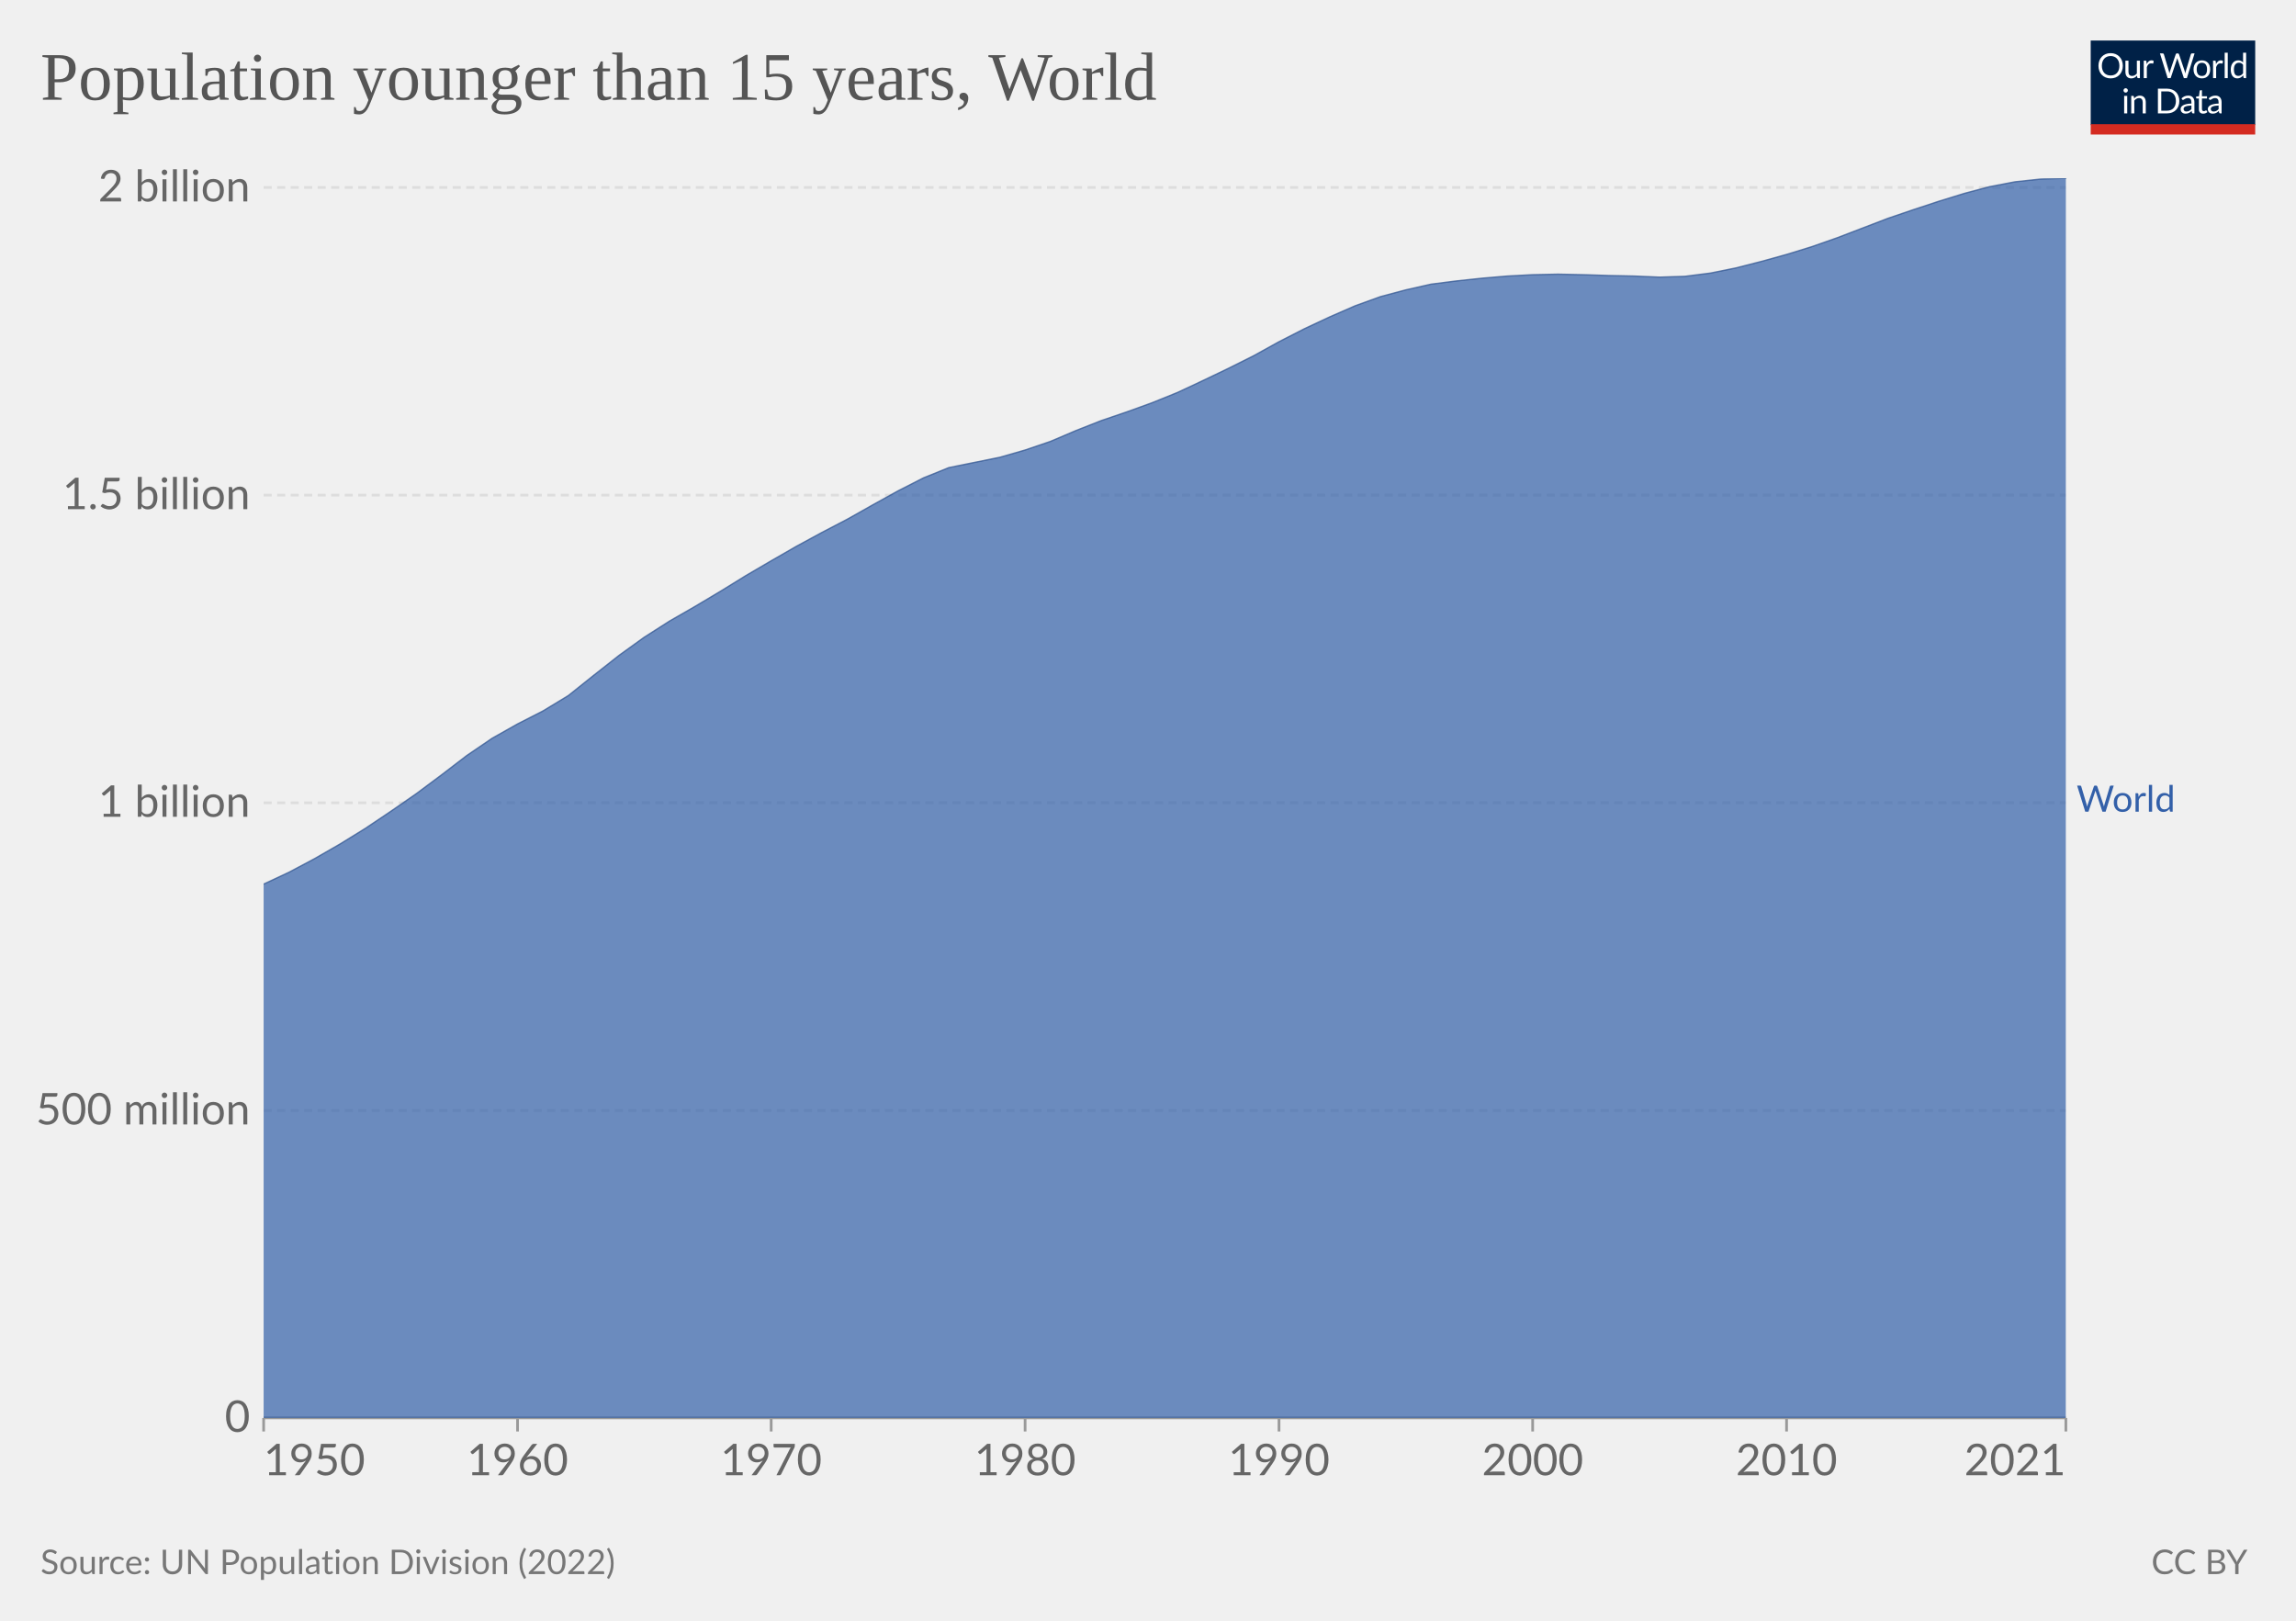
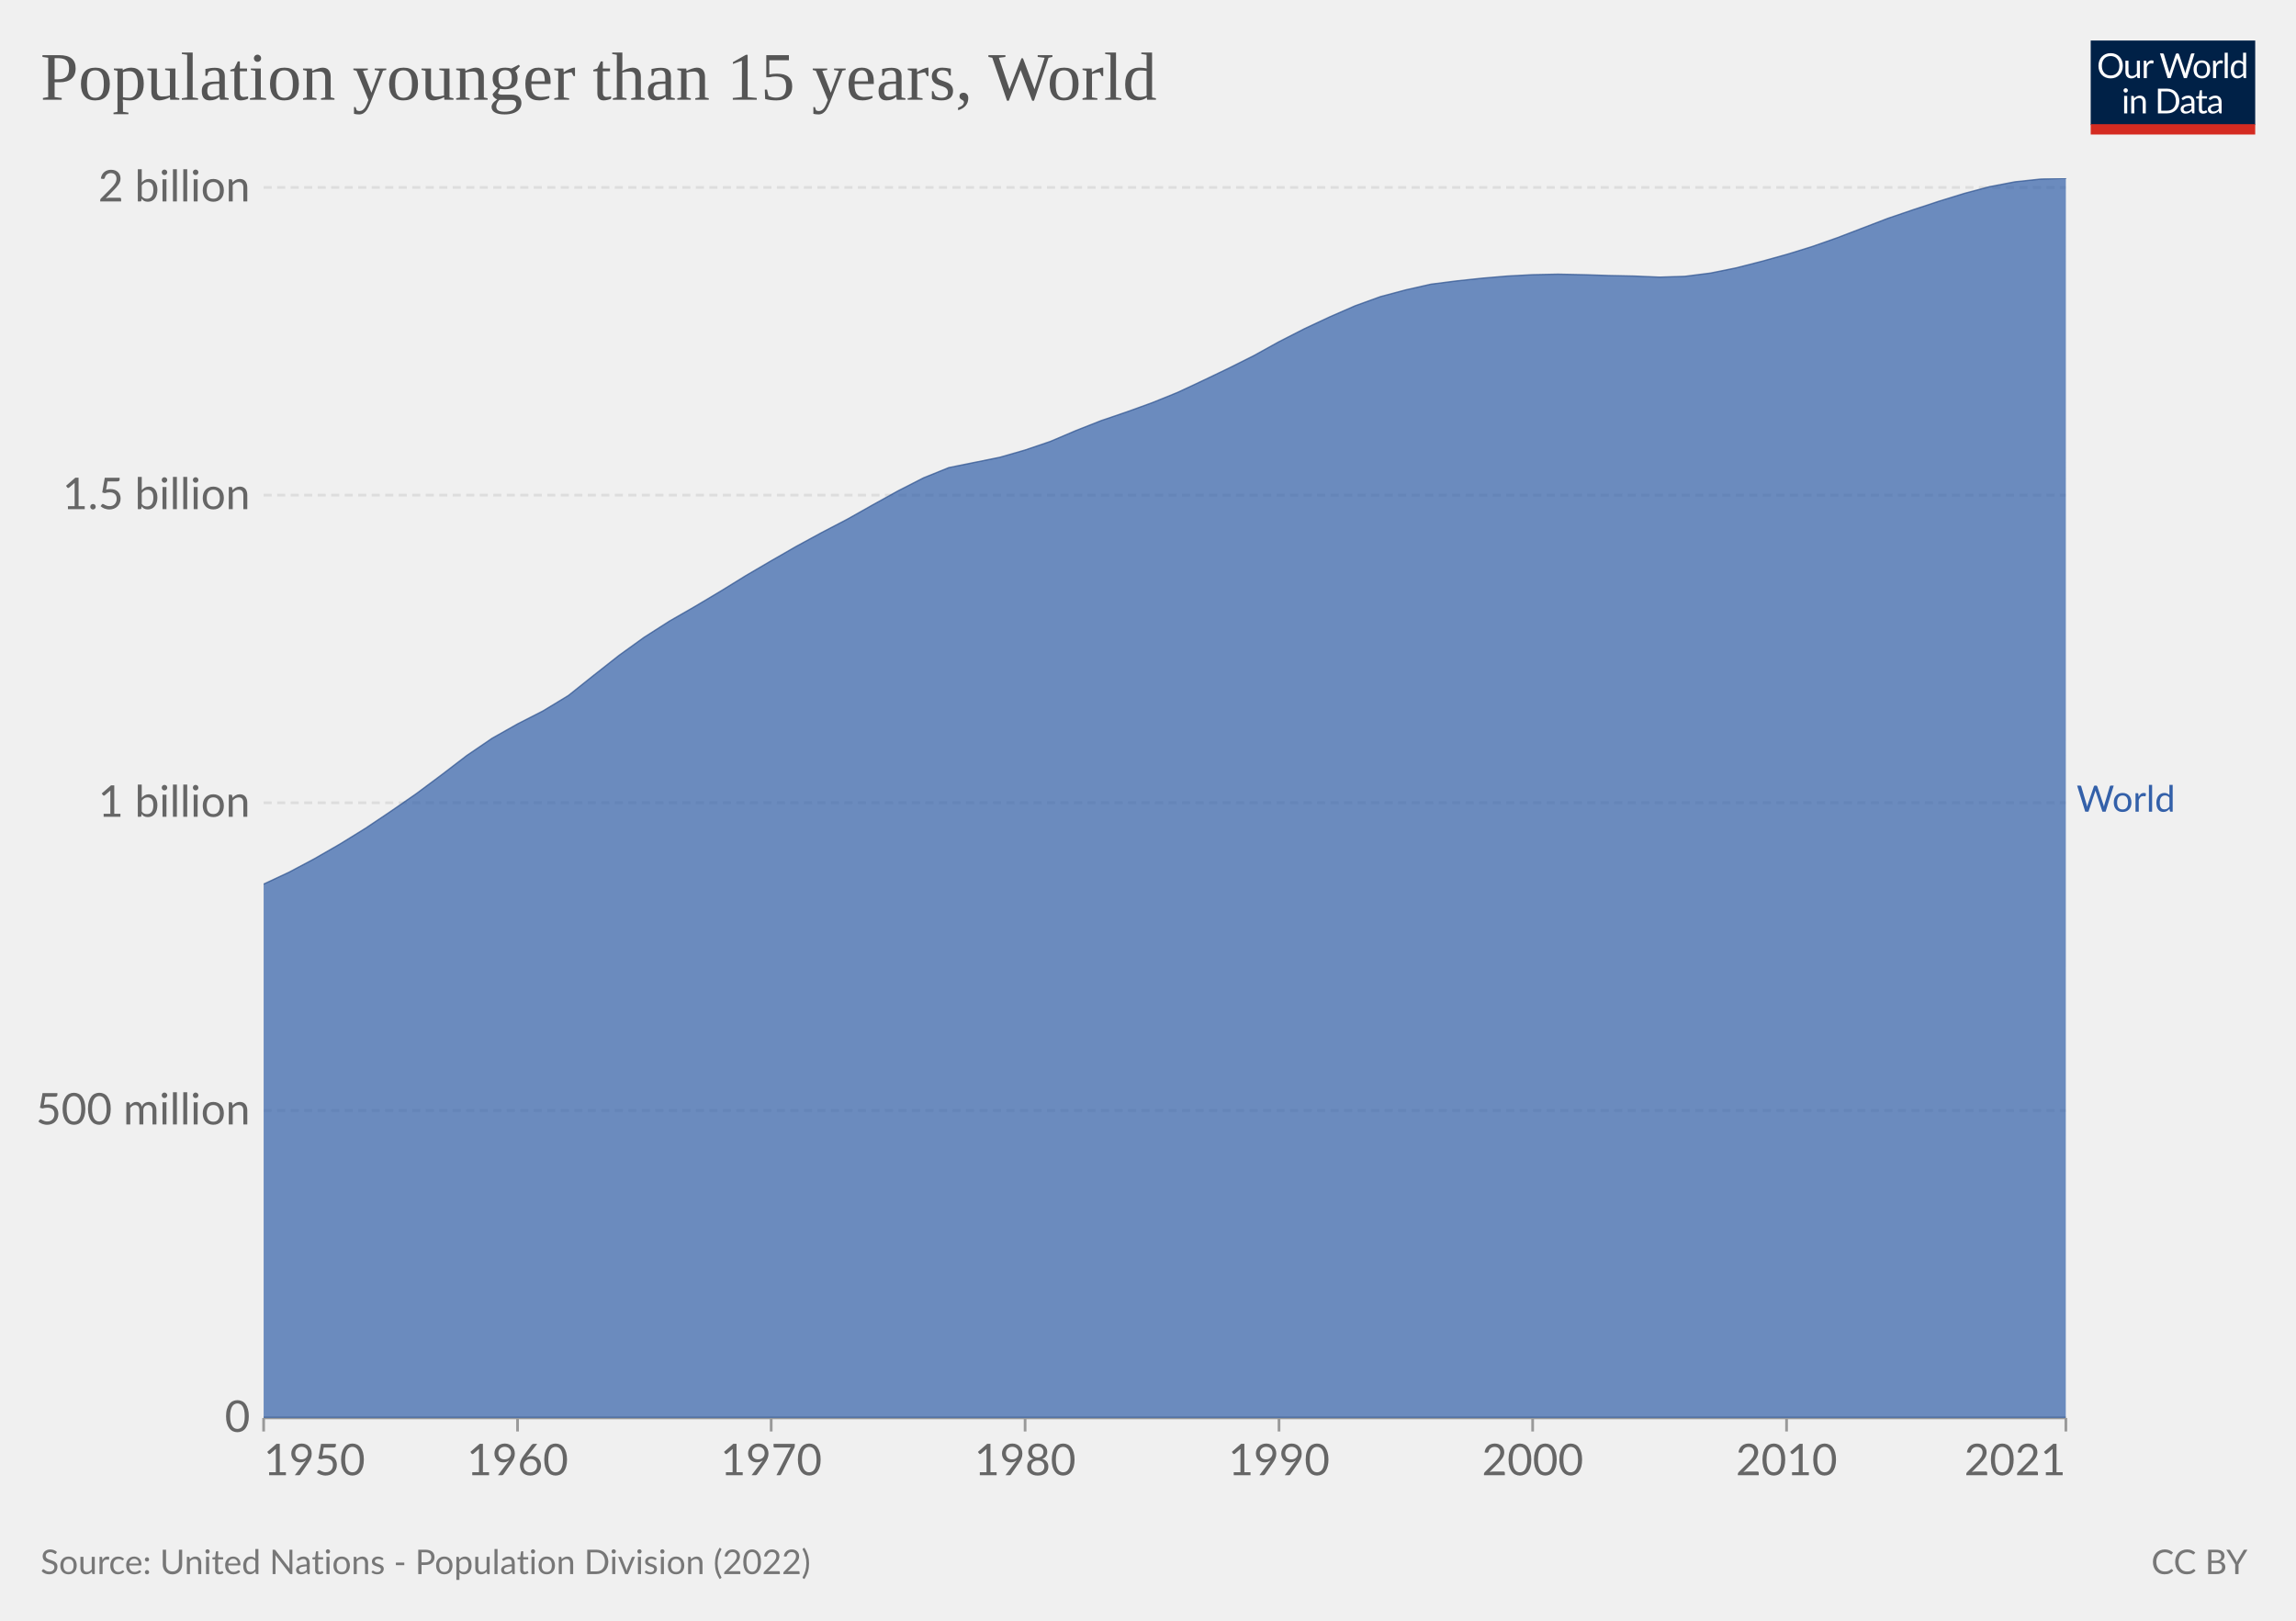
<svg xmlns="http://www.w3.org/2000/svg" version="1.1" style="font-family:Lato,'Helvetica Neue',Helvetica,Arial,sans-serif;font-size:18px;background-color:#fff;text-rendering:geometricPrecision;-webkit-font-smoothing:antialiased" width="850" height="600" viewBox="0 0 850 600">
  <g class="HeaderView">
    <g transform="matrix(.29 0 0 .29 774 15)">
      <svg className="owidLog" width="210" height="120" viewBox="0 0 210 120" fill="none">
        <g clip-path="url(#a)">
          <path d="M0 0h210v107.89H0V0z" fill="#002147" />
          <path d="M40.98 32.25c0 2.36-.38 4.53-1.12 6.51a14.26 14.26 0 0 1-8.1 8.4c-1.9.78-4.02 1.17-6.34 1.17a16.6 16.6 0 0 1-6.33-1.17 14.31 14.31 0 0 1-8.08-8.4 18.29 18.29 0 0 1-1.12-6.51c0-2.36.38-4.53 1.12-6.5.75-1.97 1.8-3.67 3.17-5.1a14.32 14.32 0 0 1 4.9-3.34c1.92-.8 4.03-1.19 6.34-1.19 2.32 0 4.43.4 6.34 1.19 1.92.8 3.56 1.9 4.93 3.34a14.87 14.87 0 0 1 3.17 5.1 18.1 18.1 0 0 1 1.12 6.5zm-4.38 0c0-1.94-.26-3.68-.8-5.22a10.91 10.91 0 0 0-2.24-3.89 9.68 9.68 0 0 0-3.52-2.46 11.95 11.95 0 0 0-4.62-.86c-1.68 0-3.21.28-4.6.86a9.88 9.88 0 0 0-3.54 2.46 10.91 10.91 0 0 0-2.24 3.9c-.53 1.53-.8 3.27-.8 5.2 0 1.94.27 3.68.8 5.22a11.17 11.17 0 0 0 2.24 3.9 10.01 10.01 0 0 0 3.55 2.44c1.38.56 2.9.83 4.6.83s3.24-.27 4.61-.83a9.8 9.8 0 0 0 3.52-2.44 11.17 11.17 0 0 0 2.25-3.9c.53-1.54.8-3.28.8-5.21zm26.22-6.54V48H60.5c-.56 0-.9-.27-1.05-.81l-.31-2.4a12.45 12.45 0 0 1-3.26 2.6c-1.2.64-2.58.96-4.13.96-1.22 0-2.3-.2-3.24-.6a6.52 6.52 0 0 1-2.33-1.7 7.37 7.37 0 0 1-1.43-2.67c-.3-1.04-.46-2.2-.46-3.45V25.7h3.91v14.22c0 1.68.38 2.99 1.15 3.91.77.93 1.96 1.39 3.54 1.39 1.16 0 2.24-.27 3.23-.82a10.42 10.42 0 0 0 2.8-2.28V25.7h3.91zm8.61 4.47a9.94 9.94 0 0 1 2.6-3.56 5.64 5.64 0 0 1 3.76-1.3c.47 0 .92.05 1.34.15.44.1.83.27 1.17.49l-.3 2.92c-.09.37-.3.55-.66.55-.2 0-.5-.04-.9-.13a6.21 6.21 0 0 0-3.24.18 4.23 4.23 0 0 0-1.47.92c-.42.4-.81.9-1.17 1.5-.33.58-.64 1.26-.92 2.02V48H67.7V25.71h2.25c.42 0 .72.08.88.25.16.16.27.44.33.83l.26 3.39zm61.16-13.7L122.75 48h-3.82l-7.99-24.05a21.95 21.95 0 0 1-.42-1.58 38.36 38.36 0 0 1-.44 1.58L102.05 48h-3.83L88.4 16.47h3.54c.38 0 .7.1.95.29.26.2.43.43.5.73l6.52 21.9.28 1.28.29 1.46.3-1.46.38-1.27 7.41-21.91c.1-.25.26-.48.51-.69.27-.22.58-.33.95-.33h1.23c.38 0 .69.1.92.29a1.77 1.77 0 0 1 .53.73l7.4 21.9a28.4 28.4 0 0 1 .68 2.62 29.52 29.52 0 0 1 .52-2.61l6.54-21.91a1.31 1.31 0 0 1 .48-.7c.27-.21.58-.32.95-.32h3.32zm9.35 8.88c1.63 0 3.1.27 4.4.82a9.43 9.43 0 0 1 5.46 5.94c.5 1.4.74 2.98.74 4.73 0 1.76-.25 3.34-.74 4.75a9.43 9.43 0 0 1-5.46 5.92c-1.3.52-2.77.79-4.4.79-1.64 0-3.12-.27-4.44-.8a9.42 9.42 0 0 1-3.35-2.3c-.92-1-1.63-2.2-2.13-3.61-.49-1.41-.73-3-.73-4.75s.24-3.33.73-4.73c.5-1.43 1.2-2.64 2.13-3.63a9.4 9.4 0 0 1 3.35-2.31c1.32-.55 2.8-.82 4.44-.82zm0 19.89c2.2 0 3.84-.73 4.93-2.2 1.08-1.48 1.63-3.54 1.63-6.18 0-2.66-.55-4.72-1.63-6.2-1.09-1.49-2.73-2.23-4.93-2.23-1.12 0-2.09.2-2.93.57a5.71 5.71 0 0 0-2.06 1.65 7.5 7.5 0 0 0-1.24 2.67c-.26 1.04-.4 2.22-.4 3.54 0 2.64.55 4.7 1.64 6.18 1.1 1.47 2.76 2.2 4.99 2.2zm17.97-15.07a9.94 9.94 0 0 1 2.6-3.56 5.64 5.64 0 0 1 3.76-1.3c.47 0 .91.05 1.34.15.44.1.83.27 1.16.49l-.28 2.92c-.09.37-.31.55-.66.55-.2 0-.5-.04-.9-.13a6.2 6.2 0 0 0-3.24.18 4.23 4.23 0 0 0-1.47.92c-.43.4-.82.9-1.17 1.5a13.1 13.1 0 0 0-.92 2.02V48h-3.94V25.71h2.24c.43 0 .72.08.88.25.17.16.28.44.33.83l.27 3.39zm15.04-14.59V48h-3.92V15.6h3.92zm19.55 15.43a6.22 6.22 0 0 0-2.38-2.05 6.7 6.7 0 0 0-2.86-.6c-2.07 0-3.66.75-4.77 2.23-1.12 1.48-1.68 3.6-1.68 6.33 0 1.46.13 2.7.38 3.74a7.29 7.29 0 0 0 1.1 2.56 4.35 4.35 0 0 0 1.78 1.45c.7.3 1.5.46 2.4.46 1.29 0 2.41-.3 3.36-.88a9.6 9.6 0 0 0 2.67-2.49V31.02zm3.91-15.43V48h-2.33c-.56 0-.9-.27-1.06-.81l-.35-2.71a12.13 12.13 0 0 1-3.25 2.77 8.28 8.28 0 0 1-4.23 1.06 7.31 7.31 0 0 1-6.14-2.9c-.73-.96-1.3-2.15-1.69-3.57a18.35 18.35 0 0 1 .07-9.48 11.29 11.29 0 0 1 1.89-3.7 8.7 8.7 0 0 1 7.06-3.34 7.96 7.96 0 0 1 6.12 2.62V15.59h3.91zM46.61 70.71V93H42.7V70.71h3.91zm.84-7c0 .39-.08.75-.24 1.09a2.81 2.81 0 0 1-1.52 1.47 2.67 2.67 0 0 1-2.16 0 2.9 2.9 0 0 1-1.45-1.47 2.67 2.67 0 0 1 0-2.16c.15-.35.35-.65.6-.9.25-.27.53-.47.85-.62a2.67 2.67 0 0 1 2.16 0c.35.15.65.35.9.62.27.25.47.55.62.9.16.34.24.7.24 1.08zm7.97 10.24c.49-.54 1-1.04 1.54-1.48a9.85 9.85 0 0 1 3.66-1.84 8.96 8.96 0 0 1 5.43.35c.94.4 1.72.97 2.33 1.71a7.36 7.36 0 0 1 1.43 2.67c.32 1.04.49 2.19.49 3.45V93h-3.94V78.81c0-1.69-.4-3-1.17-3.92-.76-.93-1.93-1.4-3.5-1.4a6.6 6.6 0 0 0-3.25.83c-1 .56-1.92 1.31-2.77 2.27V93h-3.94V70.71h2.35c.56 0 .9.28 1.04.82l.3 2.42zm57.7 3.3c0 2.36-.37 4.5-1.11 6.44a14.3 14.3 0 0 1-3.17 4.98 14.1 14.1 0 0 1-4.93 3.2c-1.9.76-4.02 1.13-6.33 1.13H85.8V61.47h11.77c2.31 0 4.42.39 6.33 1.15a13.8 13.8 0 0 1 8.1 8.18 17.75 17.75 0 0 1 1.12 6.45zm-4.37 0c0-1.94-.26-3.67-.8-5.2a10.94 10.94 0 0 0-2.23-3.87 9.57 9.57 0 0 0-3.53-2.42 12.23 12.23 0 0 0-4.61-.83h-7.5v24.62h7.5c1.7 0 3.24-.28 4.61-.84a9.7 9.7 0 0 0 3.53-2.4 10.94 10.94 0 0 0 2.24-3.87c.53-1.53.8-3.26.8-5.2zm19.8 5.72c-1.8.06-3.34.2-4.62.44-1.26.22-2.3.51-3.1.88-.8.36-1.37.8-1.74 1.3-.35.5-.53 1.05-.53 1.67 0 .58.1 1.1.3 1.52a3 3 0 0 0 .76 1.05c.34.27.73.46 1.17.6a6.13 6.13 0 0 0 1.45.17 7.28 7.28 0 0 0 3.5-.81 11.95 11.95 0 0 0 2.82-2.2v-4.62zm-12.65-9.11a12.73 12.73 0 0 1 3.98-2.66c1.43-.59 3-.88 4.73-.88 1.25 0 2.36.2 3.33.61a6.81 6.81 0 0 1 3.94 4.38c.33 1.04.5 2.19.5 3.43V93h-1.74a1.8 1.8 0 0 1-.88-.18c-.2-.13-.36-.38-.48-.74l-.44-2.12-1.72 1.46a9.48 9.48 0 0 1-3.74 1.7c-.69.15-1.46.23-2.3.23-.87 0-1.69-.12-2.45-.35a5.34 5.34 0 0 1-3.34-2.93 6.64 6.64 0 0 1-.49-2.64c0-.88.25-1.72.73-2.53a6.33 6.33 0 0 1 2.35-2.17c1.09-.63 2.5-1.15 4.25-1.54 1.75-.41 3.89-.65 6.42-.7v-1.75c0-1.73-.37-3.03-1.12-3.91-.75-.9-1.84-1.34-3.28-1.34-.97 0-1.78.12-2.44.37-.64.23-1.2.5-1.7.81l-1.23.82c-.33.23-.67.35-1 .35-.27 0-.5-.07-.69-.2a2.1 2.1 0 0 1-.48-.53l-.7-1.25zm27.67 19.5c-1.76 0-3.12-.5-4.07-1.48-.94-.98-1.41-2.4-1.41-4.25V74h-2.68a.9.9 0 0 1-.6-.2c-.16-.14-.24-.36-.24-.66v-1.56l3.65-.46.9-6.89a.9.9 0 0 1 .29-.52.88.88 0 0 1 .62-.22H142v7.67h6.44V74H142v13.38c0 .94.22 1.63.68 2.09.45.45 1.04.68 1.76.68a3.21 3.21 0 0 0 1.85-.53l.55-.35c.16-.12.3-.18.41-.18.2 0 .4.13.55.38l1.15 1.87a7.45 7.45 0 0 1-2.44 1.5 8.53 8.53 0 0 1-2.95.52zm19.68-10.4c-1.8.07-3.34.21-4.62.45-1.26.22-2.3.51-3.1.88-.8.36-1.37.8-1.74 1.3-.35.5-.53 1.05-.53 1.67 0 .58.1 1.1.3 1.52a2.9 2.9 0 0 0 .76 1.05c.34.27.73.46 1.17.6a6.13 6.13 0 0 0 1.45.17 7.3 7.3 0 0 0 3.5-.81 12.04 12.04 0 0 0 2.82-2.2v-4.62zm-12.65-9.1a12.72 12.72 0 0 1 3.99-2.66c1.42-.59 3-.88 4.72-.88 1.25 0 2.36.2 3.33.61a6.81 6.81 0 0 1 3.94 4.38c.33 1.04.5 2.19.5 3.43V93h-1.74a1.8 1.8 0 0 1-.88-.18c-.2-.13-.36-.38-.48-.74l-.44-2.12-1.72 1.46a9.48 9.48 0 0 1-3.74 1.7c-.69.15-1.46.23-2.3.23-.87 0-1.69-.12-2.45-.35a5.33 5.33 0 0 1-3.34-2.93 6.62 6.62 0 0 1-.49-2.64c0-.88.25-1.72.73-2.53a6.33 6.33 0 0 1 2.35-2.17c1.09-.63 2.5-1.15 4.25-1.54a31.2 31.2 0 0 1 6.42-.7v-1.75c0-1.73-.37-3.03-1.12-3.91-.75-.9-1.84-1.34-3.28-1.34-.97 0-1.78.12-2.44.37-.64.23-1.2.5-1.7.81l-1.22.82c-.34.23-.68.35-1.02.35-.26 0-.49-.07-.68-.2a1.88 1.88 0 0 1-.48-.53l-.7-1.25zM40.98 32.25c0 2.36-.38 4.53-1.12 6.51a14.26 14.26 0 0 1-8.1 8.4c-1.9.78-4.02 1.17-6.34 1.17a16.6 16.6 0 0 1-6.33-1.17 14.31 14.31 0 0 1-8.08-8.4 18.29 18.29 0 0 1-1.12-6.51c0-2.36.38-4.53 1.12-6.5.75-1.97 1.8-3.67 3.17-5.1a14.32 14.32 0 0 1 4.9-3.34c1.92-.8 4.03-1.19 6.34-1.19 2.32 0 4.43.4 6.34 1.19 1.92.8 3.56 1.9 4.93 3.34a14.87 14.87 0 0 1 3.17 5.1 18.1 18.1 0 0 1 1.12 6.5zm-4.38 0c0-1.94-.26-3.68-.8-5.22a10.91 10.91 0 0 0-2.24-3.89 9.68 9.68 0 0 0-3.52-2.46 11.95 11.95 0 0 0-4.62-.86c-1.68 0-3.21.28-4.6.86a9.88 9.88 0 0 0-3.54 2.46 10.91 10.91 0 0 0-2.24 3.9c-.53 1.53-.8 3.27-.8 5.2 0 1.94.27 3.68.8 5.22a11.17 11.17 0 0 0 2.24 3.9 10.01 10.01 0 0 0 3.55 2.44c1.38.56 2.9.83 4.6.83s3.24-.27 4.61-.83a9.8 9.8 0 0 0 3.52-2.44 11.17 11.17 0 0 0 2.25-3.9c.53-1.54.8-3.28.8-5.21zm26.22-6.54V48H60.5c-.56 0-.9-.27-1.05-.81l-.31-2.4a12.45 12.45 0 0 1-3.26 2.6c-1.2.64-2.58.96-4.13.96-1.22 0-2.3-.2-3.24-.6a6.52 6.52 0 0 1-2.33-1.7 7.37 7.37 0 0 1-1.43-2.67c-.3-1.04-.46-2.2-.46-3.45V25.7h3.91v14.22c0 1.68.38 2.99 1.15 3.91.77.93 1.96 1.39 3.54 1.39 1.16 0 2.24-.27 3.23-.82a10.42 10.42 0 0 0 2.8-2.28V25.7h3.91zm8.61 4.47a9.94 9.94 0 0 1 2.6-3.56 5.64 5.64 0 0 1 3.76-1.3c.47 0 .92.05 1.34.15.44.1.83.27 1.17.49l-.3 2.92c-.09.37-.3.55-.66.55-.2 0-.5-.04-.9-.13a6.21 6.21 0 0 0-3.24.18 4.23 4.23 0 0 0-1.47.92c-.42.4-.81.9-1.17 1.5-.33.58-.64 1.26-.92 2.02V48H67.7V25.71h2.25c.42 0 .72.08.88.25.16.16.27.44.33.83l.26 3.39zm61.16-13.7L122.75 48h-3.82l-7.99-24.05a21.95 21.95 0 0 1-.42-1.58 38.36 38.36 0 0 1-.44 1.58L102.05 48h-3.83L88.4 16.47h3.54c.38 0 .7.1.95.29.26.2.43.43.5.73l6.52 21.9.28 1.28.29 1.46.3-1.46.38-1.27 7.41-21.91c.1-.25.26-.48.51-.69.27-.22.58-.33.95-.33h1.23c.38 0 .69.1.92.29a1.77 1.77 0 0 1 .53.73l7.4 21.9a28.4 28.4 0 0 1 .68 2.62 29.52 29.52 0 0 1 .52-2.61l6.54-21.91a1.31 1.31 0 0 1 .48-.7c.27-.21.58-.32.95-.32h3.32zm9.35 8.88c1.63 0 3.1.27 4.4.82a9.43 9.43 0 0 1 5.46 5.94c.5 1.4.74 2.98.74 4.73 0 1.76-.25 3.34-.74 4.75a9.43 9.43 0 0 1-5.46 5.92c-1.3.52-2.77.79-4.4.79-1.64 0-3.12-.27-4.44-.8a9.42 9.42 0 0 1-3.35-2.3c-.92-1-1.63-2.2-2.13-3.61-.49-1.41-.73-3-.73-4.75s.24-3.33.73-4.73c.5-1.43 1.2-2.64 2.13-3.63a9.4 9.4 0 0 1 3.35-2.31c1.32-.55 2.8-.82 4.44-.82zm0 19.89c2.2 0 3.84-.73 4.93-2.2 1.08-1.48 1.63-3.54 1.63-6.18 0-2.66-.55-4.72-1.63-6.2-1.09-1.49-2.73-2.23-4.93-2.23-1.12 0-2.09.2-2.93.57a5.71 5.71 0 0 0-2.06 1.65 7.5 7.5 0 0 0-1.24 2.67c-.26 1.04-.4 2.22-.4 3.54 0 2.64.55 4.7 1.64 6.18 1.1 1.47 2.76 2.2 4.99 2.2zm17.97-15.07a9.94 9.94 0 0 1 2.6-3.56 5.64 5.64 0 0 1 3.76-1.3c.47 0 .91.05 1.34.15.44.1.83.27 1.16.49l-.28 2.92c-.09.37-.31.55-.66.55-.2 0-.5-.04-.9-.13a6.2 6.2 0 0 0-3.24.18 4.23 4.23 0 0 0-1.47.92c-.43.4-.82.9-1.17 1.5a13.1 13.1 0 0 0-.92 2.02V48h-3.94V25.71h2.24c.43 0 .72.08.88.25.17.16.28.44.33.83l.27 3.39zm15.04-14.59V48h-3.92V15.6h3.92zm19.55 15.43a6.22 6.22 0 0 0-2.38-2.05 6.7 6.7 0 0 0-2.86-.6c-2.07 0-3.66.75-4.77 2.23-1.12 1.48-1.68 3.6-1.68 6.33 0 1.46.13 2.7.38 3.74a7.29 7.29 0 0 0 1.1 2.56 4.35 4.35 0 0 0 1.78 1.45c.7.3 1.5.46 2.4.46 1.29 0 2.41-.3 3.36-.88a9.6 9.6 0 0 0 2.67-2.49V31.02zm3.91-15.43V48h-2.33c-.56 0-.9-.27-1.06-.81l-.35-2.71a12.13 12.13 0 0 1-3.25 2.77 8.28 8.28 0 0 1-4.23 1.06 7.31 7.31 0 0 1-6.14-2.9c-.73-.96-1.3-2.15-1.69-3.57a18.35 18.35 0 0 1 .07-9.48 11.29 11.29 0 0 1 1.89-3.7 8.7 8.7 0 0 1 7.06-3.34 7.96 7.96 0 0 1 6.12 2.62V15.59h3.91zM46.61 70.71V93H42.7V70.71h3.91zm.84-7c0 .39-.08.75-.24 1.09a2.81 2.81 0 0 1-1.52 1.47 2.67 2.67 0 0 1-2.16 0 2.9 2.9 0 0 1-1.45-1.47 2.67 2.67 0 0 1 0-2.16c.15-.35.35-.65.6-.9.25-.27.53-.47.85-.62a2.67 2.67 0 0 1 2.16 0c.35.15.65.35.9.62.27.25.47.55.62.9.16.34.24.7.24 1.08zm7.97 10.24c.49-.54 1-1.04 1.54-1.48a9.85 9.85 0 0 1 3.66-1.84 8.96 8.96 0 0 1 5.43.35c.94.4 1.72.97 2.33 1.71a7.36 7.36 0 0 1 1.43 2.67c.32 1.04.49 2.19.49 3.45V93h-3.94V78.81c0-1.69-.4-3-1.17-3.92-.76-.93-1.93-1.4-3.5-1.4a6.6 6.6 0 0 0-3.25.83c-1 .56-1.92 1.31-2.77 2.27V93h-3.94V70.71h2.35c.56 0 .9.28 1.04.82l.3 2.42zm57.7 3.3c0 2.36-.37 4.5-1.11 6.44a14.3 14.3 0 0 1-3.17 4.98 14.1 14.1 0 0 1-4.93 3.2c-1.9.76-4.02 1.13-6.33 1.13H85.8V61.47h11.77c2.31 0 4.42.39 6.33 1.15a13.8 13.8 0 0 1 8.1 8.18 17.75 17.75 0 0 1 1.12 6.45zm-4.37 0c0-1.94-.26-3.67-.8-5.2a10.94 10.94 0 0 0-2.23-3.87 9.57 9.57 0 0 0-3.53-2.42 12.23 12.23 0 0 0-4.61-.83h-7.5v24.62h7.5c1.7 0 3.24-.28 4.61-.84a9.7 9.7 0 0 0 3.53-2.4 10.94 10.94 0 0 0 2.24-3.87c.53-1.53.8-3.26.8-5.2zm19.8 5.72c-1.8.06-3.34.2-4.62.44-1.26.22-2.3.51-3.1.88-.8.36-1.37.8-1.74 1.3-.35.5-.53 1.05-.53 1.67 0 .58.1 1.1.3 1.52a3 3 0 0 0 .76 1.05c.34.27.73.46 1.17.6a6.13 6.13 0 0 0 1.45.17 7.28 7.28 0 0 0 3.5-.81 11.95 11.95 0 0 0 2.82-2.2v-4.62zm-12.65-9.11a12.73 12.73 0 0 1 3.98-2.66c1.43-.59 3-.88 4.73-.88 1.25 0 2.36.2 3.33.61a6.81 6.81 0 0 1 3.94 4.38c.33 1.04.5 2.19.5 3.43V93h-1.74a1.8 1.8 0 0 1-.88-.18c-.2-.13-.36-.38-.48-.74l-.44-2.12-1.72 1.46a9.48 9.48 0 0 1-3.74 1.7c-.69.15-1.46.23-2.3.23-.87 0-1.69-.12-2.45-.35a5.34 5.34 0 0 1-3.34-2.93 6.64 6.64 0 0 1-.49-2.64c0-.88.25-1.72.73-2.53a6.33 6.33 0 0 1 2.35-2.17c1.09-.63 2.5-1.15 4.25-1.54 1.75-.41 3.89-.65 6.42-.7v-1.75c0-1.73-.37-3.03-1.12-3.91-.75-.9-1.84-1.34-3.28-1.34-.97 0-1.78.12-2.44.37-.64.23-1.2.5-1.7.81l-1.23.82c-.33.23-.67.35-1 .35-.27 0-.5-.07-.69-.2a2.1 2.1 0 0 1-.48-.53l-.7-1.25zm27.67 19.5c-1.76 0-3.12-.5-4.07-1.48-.94-.98-1.41-2.4-1.41-4.25V74h-2.68a.9.9 0 0 1-.6-.2c-.16-.14-.24-.36-.24-.66v-1.56l3.65-.46.9-6.89a.9.9 0 0 1 .29-.52.88.88 0 0 1 .62-.22H142v7.67h6.44V74H142v13.38c0 .94.22 1.63.68 2.09.45.45 1.04.68 1.76.68a3.21 3.21 0 0 0 1.85-.53l.55-.35c.16-.12.3-.18.41-.18.2 0 .4.13.55.38l1.15 1.87a7.45 7.45 0 0 1-2.44 1.5 8.53 8.53 0 0 1-2.95.52zm19.68-10.4c-1.8.07-3.34.21-4.62.45-1.26.22-2.3.51-3.1.88-.8.36-1.37.8-1.74 1.3-.35.5-.53 1.05-.53 1.67 0 .58.1 1.1.3 1.52a2.9 2.9 0 0 0 .76 1.05c.34.27.73.46 1.17.6a6.13 6.13 0 0 0 1.45.17 7.3 7.3 0 0 0 3.5-.81 12.04 12.04 0 0 0 2.82-2.2v-4.62zm-12.65-9.1a12.72 12.72 0 0 1 3.99-2.66c1.42-.59 3-.88 4.72-.88 1.25 0 2.36.2 3.33.61a6.81 6.81 0 0 1 3.94 4.38c.33 1.04.5 2.19.5 3.43V93h-1.74a1.8 1.8 0 0 1-.88-.18c-.2-.13-.36-.38-.48-.74l-.44-2.12-1.72 1.46a9.48 9.48 0 0 1-3.74 1.7c-.69.15-1.46.23-2.3.23-.87 0-1.69-.12-2.45-.35a5.33 5.33 0 0 1-3.34-2.93 6.62 6.62 0 0 1-.49-2.64c0-.88.25-1.72.73-2.53a6.33 6.33 0 0 1 2.35-2.17c1.09-.63 2.5-1.15 4.25-1.54a31.2 31.2 0 0 1 6.42-.7v-1.75c0-1.73-.37-3.03-1.12-3.91-.75-.9-1.84-1.34-3.28-1.34-.97 0-1.78.12-2.44.37-.64.23-1.2.5-1.7.81l-1.22.82c-.34.23-.68.35-1.02.35-.26 0-.49-.07-.68-.2a1.88 1.88 0 0 1-.48-.53l-.7-1.25zM40.98 32.25c0 2.36-.38 4.53-1.12 6.51a14.26 14.26 0 0 1-8.1 8.4c-1.9.78-4.02 1.17-6.34 1.17a16.6 16.6 0 0 1-6.33-1.17 14.31 14.31 0 0 1-8.08-8.4 18.29 18.29 0 0 1-1.12-6.51c0-2.36.38-4.53 1.12-6.5.75-1.97 1.8-3.67 3.17-5.1a14.32 14.32 0 0 1 4.9-3.34c1.92-.8 4.03-1.19 6.34-1.19 2.32 0 4.43.4 6.34 1.19 1.92.8 3.56 1.9 4.93 3.34a14.87 14.87 0 0 1 3.17 5.1 18.1 18.1 0 0 1 1.12 6.5zm-4.38 0c0-1.94-.26-3.68-.8-5.22a10.91 10.91 0 0 0-2.24-3.89 9.68 9.68 0 0 0-3.52-2.46 11.95 11.95 0 0 0-4.62-.86c-1.68 0-3.21.28-4.6.86a9.88 9.88 0 0 0-3.54 2.46 10.91 10.91 0 0 0-2.24 3.9c-.53 1.53-.8 3.27-.8 5.2 0 1.94.27 3.68.8 5.22a11.17 11.17 0 0 0 2.24 3.9 10.01 10.01 0 0 0 3.55 2.44c1.38.56 2.9.83 4.6.83s3.24-.27 4.61-.83a9.8 9.8 0 0 0 3.52-2.44 11.17 11.17 0 0 0 2.25-3.9c.53-1.54.8-3.28.8-5.21zm26.22-6.54V48H60.5c-.56 0-.9-.27-1.05-.81l-.31-2.4a12.45 12.45 0 0 1-3.26 2.6c-1.2.64-2.58.96-4.13.96-1.22 0-2.3-.2-3.24-.6a6.52 6.52 0 0 1-2.33-1.7 7.37 7.37 0 0 1-1.43-2.67c-.3-1.04-.46-2.2-.46-3.45V25.7h3.91v14.22c0 1.68.38 2.99 1.15 3.91.77.93 1.96 1.39 3.54 1.39 1.16 0 2.24-.27 3.23-.82a10.42 10.42 0 0 0 2.8-2.28V25.7h3.91zm8.61 4.47a9.94 9.94 0 0 1 2.6-3.56 5.64 5.64 0 0 1 3.76-1.3c.47 0 .92.05 1.34.15.44.1.83.27 1.17.49l-.3 2.92c-.09.37-.3.55-.66.55-.2 0-.5-.04-.9-.13a6.21 6.21 0 0 0-3.24.18 4.23 4.23 0 0 0-1.47.92c-.42.4-.81.9-1.17 1.5-.33.58-.64 1.26-.92 2.02V48H67.7V25.71h2.25c.42 0 .72.08.88.25.16.16.27.44.33.83l.26 3.39zm61.16-13.7L122.75 48h-3.82l-7.99-24.05a21.95 21.95 0 0 1-.42-1.58 38.36 38.36 0 0 1-.44 1.58L102.05 48h-3.83L88.4 16.47h3.54c.38 0 .7.1.95.29.26.2.43.43.5.73l6.52 21.9.28 1.28.29 1.46.3-1.46.38-1.27 7.41-21.91c.1-.25.26-.48.51-.69.27-.22.58-.33.95-.33h1.23c.38 0 .69.1.92.29a1.77 1.77 0 0 1 .53.73l7.4 21.9a28.4 28.4 0 0 1 .68 2.62 29.52 29.52 0 0 1 .52-2.61l6.54-21.91a1.31 1.31 0 0 1 .48-.7c.27-.21.58-.32.95-.32h3.32zm9.35 8.88c1.63 0 3.1.27 4.4.82a9.43 9.43 0 0 1 5.46 5.94c.5 1.4.74 2.98.74 4.73 0 1.76-.25 3.34-.74 4.75a9.43 9.43 0 0 1-5.46 5.92c-1.3.52-2.77.79-4.4.79-1.64 0-3.12-.27-4.44-.8a9.42 9.42 0 0 1-3.35-2.3c-.92-1-1.63-2.2-2.13-3.61-.49-1.41-.73-3-.73-4.75s.24-3.33.73-4.73c.5-1.43 1.2-2.64 2.13-3.63a9.4 9.4 0 0 1 3.35-2.31c1.32-.55 2.8-.82 4.44-.82zm0 19.89c2.2 0 3.84-.73 4.93-2.2 1.08-1.48 1.63-3.54 1.63-6.18 0-2.66-.55-4.72-1.63-6.2-1.09-1.49-2.73-2.23-4.93-2.23-1.12 0-2.09.2-2.93.57a5.71 5.71 0 0 0-2.06 1.65 7.5 7.5 0 0 0-1.24 2.67c-.26 1.04-.4 2.22-.4 3.54 0 2.64.55 4.7 1.64 6.18 1.1 1.47 2.76 2.2 4.99 2.2zm17.97-15.07a9.94 9.94 0 0 1 2.6-3.56 5.64 5.64 0 0 1 3.76-1.3c.47 0 .91.05 1.34.15.44.1.83.27 1.16.49l-.28 2.92c-.09.37-.31.55-.66.55-.2 0-.5-.04-.9-.13a6.2 6.2 0 0 0-3.24.18 4.23 4.23 0 0 0-1.47.92c-.43.4-.82.9-1.17 1.5a13.1 13.1 0 0 0-.92 2.02V48h-3.94V25.71h2.24c.43 0 .72.08.88.25.17.16.28.44.33.83l.27 3.39zm15.04-14.59V48h-3.92V15.6h3.92zm19.55 15.43a6.22 6.22 0 0 0-2.38-2.05 6.7 6.7 0 0 0-2.86-.6c-2.07 0-3.66.75-4.77 2.23-1.12 1.48-1.68 3.6-1.68 6.33 0 1.46.13 2.7.38 3.74a7.29 7.29 0 0 0 1.1 2.56 4.35 4.35 0 0 0 1.78 1.45c.7.3 1.5.46 2.4.46 1.29 0 2.41-.3 3.36-.88a9.6 9.6 0 0 0 2.67-2.49V31.02zm3.91-15.43V48h-2.33c-.56 0-.9-.27-1.06-.81l-.35-2.71a12.13 12.13 0 0 1-3.25 2.77 8.28 8.28 0 0 1-4.23 1.06 7.31 7.31 0 0 1-6.14-2.9c-.73-.96-1.3-2.15-1.69-3.57a18.35 18.35 0 0 1 .07-9.48 11.29 11.29 0 0 1 1.89-3.7 8.7 8.7 0 0 1 7.06-3.34 7.96 7.96 0 0 1 6.12 2.62V15.59h3.91zM46.61 70.71V93H42.7V70.71h3.91zm.84-7c0 .39-.08.75-.24 1.09a2.81 2.81 0 0 1-1.52 1.47 2.67 2.67 0 0 1-2.16 0 2.9 2.9 0 0 1-1.45-1.47 2.67 2.67 0 0 1 0-2.16c.15-.35.35-.65.6-.9.25-.27.53-.47.85-.62a2.67 2.67 0 0 1 2.16 0c.35.15.65.35.9.62.27.25.47.55.62.9.16.34.24.7.24 1.08zm7.97 10.24c.49-.54 1-1.04 1.54-1.48a9.85 9.85 0 0 1 3.66-1.84 8.96 8.96 0 0 1 5.43.35c.94.4 1.72.97 2.33 1.71a7.36 7.36 0 0 1 1.43 2.67c.32 1.04.49 2.19.49 3.45V93h-3.94V78.81c0-1.69-.4-3-1.17-3.92-.76-.93-1.93-1.4-3.5-1.4a6.6 6.6 0 0 0-3.25.83c-1 .56-1.92 1.31-2.77 2.27V93h-3.94V70.71h2.35c.56 0 .9.28 1.04.82l.3 2.42zm57.7 3.3c0 2.36-.37 4.5-1.11 6.44a14.3 14.3 0 0 1-3.17 4.98 14.1 14.1 0 0 1-4.93 3.2c-1.9.76-4.02 1.13-6.33 1.13H85.8V61.47h11.77c2.31 0 4.42.39 6.33 1.15a13.8 13.8 0 0 1 8.1 8.18 17.75 17.75 0 0 1 1.12 6.45zm-4.37 0c0-1.94-.26-3.67-.8-5.2a10.94 10.94 0 0 0-2.23-3.87 9.57 9.57 0 0 0-3.53-2.42 12.23 12.23 0 0 0-4.61-.83h-7.5v24.62h7.5c1.7 0 3.24-.28 4.61-.84a9.7 9.7 0 0 0 3.53-2.4 10.94 10.94 0 0 0 2.24-3.87c.53-1.53.8-3.26.8-5.2zm19.8 5.72c-1.8.06-3.34.2-4.62.44-1.26.22-2.3.51-3.1.88-.8.36-1.37.8-1.74 1.3-.35.5-.53 1.05-.53 1.67 0 .58.1 1.1.3 1.52a3 3 0 0 0 .76 1.05c.34.27.73.46 1.17.6a6.13 6.13 0 0 0 1.45.17 7.28 7.28 0 0 0 3.5-.81 11.95 11.95 0 0 0 2.82-2.2v-4.62zm-12.65-9.11a12.73 12.73 0 0 1 3.98-2.66c1.43-.59 3-.88 4.73-.88 1.25 0 2.36.2 3.33.61a6.81 6.81 0 0 1 3.94 4.38c.33 1.04.5 2.19.5 3.43V93h-1.74a1.8 1.8 0 0 1-.88-.18c-.2-.13-.36-.38-.48-.74l-.44-2.12-1.72 1.46a9.48 9.48 0 0 1-3.74 1.7c-.69.15-1.46.23-2.3.23-.87 0-1.69-.12-2.45-.35a5.34 5.34 0 0 1-3.34-2.93 6.64 6.64 0 0 1-.49-2.64c0-.88.25-1.72.73-2.53a6.33 6.33 0 0 1 2.35-2.17c1.09-.63 2.5-1.15 4.25-1.54 1.75-.41 3.89-.65 6.42-.7v-1.75c0-1.73-.37-3.03-1.12-3.91-.75-.9-1.84-1.34-3.28-1.34-.97 0-1.78.12-2.44.37-.64.23-1.2.5-1.7.81l-1.23.82c-.33.23-.67.35-1 .35-.27 0-.5-.07-.69-.2a2.1 2.1 0 0 1-.48-.53l-.7-1.25zm27.67 19.5c-1.76 0-3.12-.5-4.07-1.48-.94-.98-1.41-2.4-1.41-4.25V74h-2.68a.9.9 0 0 1-.6-.2c-.16-.14-.24-.36-.24-.66v-1.56l3.65-.46.9-6.89a.9.9 0 0 1 .29-.52.88.88 0 0 1 .62-.22H142v7.67h6.44V74H142v13.38c0 .94.22 1.63.68 2.09.45.45 1.04.68 1.76.68a3.21 3.21 0 0 0 1.85-.53l.55-.35c.16-.12.3-.18.41-.18.2 0 .4.13.55.38l1.15 1.87a7.45 7.45 0 0 1-2.44 1.5 8.53 8.53 0 0 1-2.95.52zm19.68-10.4c-1.8.07-3.34.21-4.62.45-1.26.22-2.3.51-3.1.88-.8.36-1.37.8-1.74 1.3-.35.5-.53 1.05-.53 1.67 0 .58.1 1.1.3 1.52a2.9 2.9 0 0 0 .76 1.05c.34.27.73.46 1.17.6a6.13 6.13 0 0 0 1.45.17 7.3 7.3 0 0 0 3.5-.81 12.04 12.04 0 0 0 2.82-2.2v-4.62zm-12.65-9.1a12.72 12.72 0 0 1 3.99-2.66c1.42-.59 3-.88 4.72-.88 1.25 0 2.36.2 3.33.61a6.81 6.81 0 0 1 3.94 4.38c.33 1.04.5 2.19.5 3.43V93h-1.74a1.8 1.8 0 0 1-.88-.18c-.2-.13-.36-.38-.48-.74l-.44-2.12-1.72 1.46a9.48 9.48 0 0 1-3.74 1.7c-.69.15-1.46.23-2.3.23-.87 0-1.69-.12-2.45-.35a5.33 5.33 0 0 1-3.34-2.93 6.62 6.62 0 0 1-.49-2.64c0-.88.25-1.72.73-2.53a6.33 6.33 0 0 1 2.35-2.17c1.09-.63 2.5-1.15 4.25-1.54a31.2 31.2 0 0 1 6.42-.7v-1.75c0-1.73-.37-3.03-1.12-3.91-.75-.9-1.84-1.34-3.28-1.34-.97 0-1.78.12-2.44.37-.64.23-1.2.5-1.7.81l-1.22.82c-.34.23-.68.35-1.02.35-.26 0-.49-.07-.68-.2a1.88 1.88 0 0 1-.48-.53l-.7-1.25z" fill="#fff" />
          <path fill="#D42B21" d="M0 106.79h210V120H0z" />
        </g>
        <defs>
          <clipPath id="a">
            <path fill="#fff" d="M0 0h210v120H0z" />
          </clipPath>
        </defs>
      </svg>
    </g>
    <a href="https://ourworldindata.org/grapher/population-younger-than-15-years" style="font-family:&quot;Playfair Display&quot;,Georgia,&quot;Times New Roman&quot;,serif" target="_blank" rel="noopener">
      <text font-size="25.2" x="15" y="36.9" fill="#555">
        <tspan x="15" y="36.92">Population younger than 15 years, World</tspan>
      </text>
    </a>
  </g>
  <g class="StackedArea">
    <defs>
      <clipPath id="b">
        <path d="M97.6 66h820v960.28h-820z" />
      </clipPath>
    </defs>
    <path fill="transparent" d="M15 66h820v480.14H15z" />
    <g class="DualAxisView">
      <g class="HorizontalAxis">
        <path stroke="#999" d="M97.6 524.94v5M764.8 524.94v5M191.6 524.94v5M285.5 524.94v5M379.5 524.94v5M473.5 524.94v5M567.4 524.94v5M661.4 524.94v5" />
        <text x="97.6" y="546.14" fill="#666" text-anchor="start" font-size="16.2">1950</text>
        <text x="764.76" y="546.14" fill="#666" text-anchor="end" font-size="16.2">2021</text>
        <text x="191.6" y="546.14" fill="#666" text-anchor="middle" font-size="16.2">1960</text>
        <text x="285.5" y="546.14" fill="#666" text-anchor="middle" font-size="16.2">1970</text>
        <text x="379.5" y="546.14" fill="#666" text-anchor="middle" font-size="16.2">1980</text>
        <text x="473.5" y="546.14" fill="#666" text-anchor="middle" font-size="16.2">1990</text>
        <text x="567.4" y="546.14" fill="#666" text-anchor="middle" font-size="16.2">2000</text>
        <text x="661.4" y="546.14" fill="#666" text-anchor="middle" font-size="16.2">2010</text>
      </g>
      <g class="VerticalAxis" text-anchor="end" fill="#666" font-size="16.2">
        <text x="92.6" y="524.9" dy=".32em">0</text>
        <text x="92.6" y="411.1" dy=".32em">500 million</text>
        <text x="92.6" y="297.2" dy=".32em">1 billion</text>
        <text x="92.6" y="183.3" dy=".32em">1.5 billion</text>
        <text x="92.6" y="69.4" dy=".32em">2 billion</text>
      </g>
      <g class="AxisGridLines horizontalLines">
        <path stroke="#999" d="M97.6 524.9h667.16" />
        <path stroke="#ddd" stroke-dasharray="3,2" d="M97.6 411.1h667.16M97.6 297.2h667.16M97.6 183.3h667.16M97.6 69.4h667.16" />
      </g>
    </g>
    <g clip-path="url(#b)">
      <g class="LineLabels" style="cursor:default">
        <g class="legendMark">
          <text font-size="13.5" font-weight="400" x="768.8" y="300.5" fill="#3360a9">
            <tspan x="768.76" y="300.5">World</tspan>
          </text>
        </g>
      </g>
      <g class="Areas">
        <path class="World-area" d="m97.6 327.3 9.4-4.4 9.4-5 9.4-5.4 9.4-5.8 9.4-6.3 9.4-6.5 9.4-7 9.4-7.2 9.4-6.4 9.4-5.3 9.4-4.8 9.4-5.7 9.4-7.5 9.4-7.4 9.3-6.7 9.4-6 9.4-5.4 9.4-5.6 9.4-5.8 9.4-5.5 9.4-5.4 9.4-5.1 9.4-4.9 9.4-5.3 9.4-5.2 9.4-4.8 9.4-3.8 9.4-1.9 9.4-1.9 9.4-2.7 9.4-3.2 9.4-4 9.4-3.7 9.4-3.2 9.4-3.4 9.4-3.8 9.4-4.4 9.4-4.5 9.4-4.7 9.4-5.2 9.4-4.8 9.4-4.4 9.4-4.1 9.4-3.4 9.4-2.5 9.3-2.1 9.4-1.2 9.4-1 9.4-.8 9.4-.5 9.4-.2 9.4.2 9.4.3 9.4.2 9.4.4 9.4-.3 9.4-1.2 9.4-1.9 9.4-2.4 9.4-2.6 9.4-2.9 9.4-3.3 9.4-3.6 9.4-3.6 9.4-3.2 9.4-3.1 9.4-2.9 9.4-2.5 9.4-1.8 9.4-1 9.4-.3-.03 458.94H97.6" fill="#3360a9" fill-opacity=".7" />
        <path class="World-border" stroke-linecap="round" d="m97.6 327.3 9.4-4.4 9.4-5 9.4-5.4 9.4-5.8 9.4-6.3 9.4-6.5 9.4-7 9.4-7.2 9.4-6.4 9.4-5.3 9.4-4.8 9.4-5.7 9.4-7.5 9.4-7.4 9.3-6.7 9.4-6 9.4-5.4 9.4-5.6 9.4-5.8 9.4-5.5 9.4-5.4 9.4-5.1 9.4-4.9 9.4-5.3 9.4-5.2 9.4-4.8 9.4-3.8 9.4-1.9 9.4-1.9 9.4-2.7 9.4-3.2 9.4-4 9.4-3.7 9.4-3.2 9.4-3.4 9.4-3.8 9.4-4.4 9.4-4.5 9.4-4.7 9.4-5.2 9.4-4.8 9.4-4.4 9.4-4.1 9.4-3.4 9.4-2.5 9.3-2.1 9.4-1.2 9.4-1 9.4-.8 9.4-.5 9.4-.2 9.4.2 9.4.3 9.4.2 9.4.4 9.4-.3 9.4-1.2 9.4-1.9 9.4-2.4 9.4-2.6 9.4-2.9 9.4-3.3 9.4-3.6 9.4-3.6 9.4-3.2 9.4-3.1 9.4-2.9 9.4-2.5 9.4-1.8 9.4-1 9.4-.3" stroke="#2B508D" stroke-opacity=".7" stroke-width=".5" fill="none" />
      </g>
    </g>
  </g>
  <g class="SourcesFooter" style="fill:#777">
    <g style="fill:#777">
      <text font-size="12.6" x="15" y="582.7">
-         <tspan x="15" y="582.73">Source: UN Population Division (2022)</tspan>
+         <tspan x="15" y="582.73">Source: United Nations - Population Division (2022)</tspan>
      </text>
    </g>
    <text font-size="12.6" x="796.4" y="582.7">
      <tspan x="796.44" y="582.73">
        <a style="fill:#777" class="cclogo" href="http://creativecommons.org/licenses/by/4.0/deed.en_US" target="_blank">CC BY</a>
      </tspan>
    </text>
  </g>
</svg>
